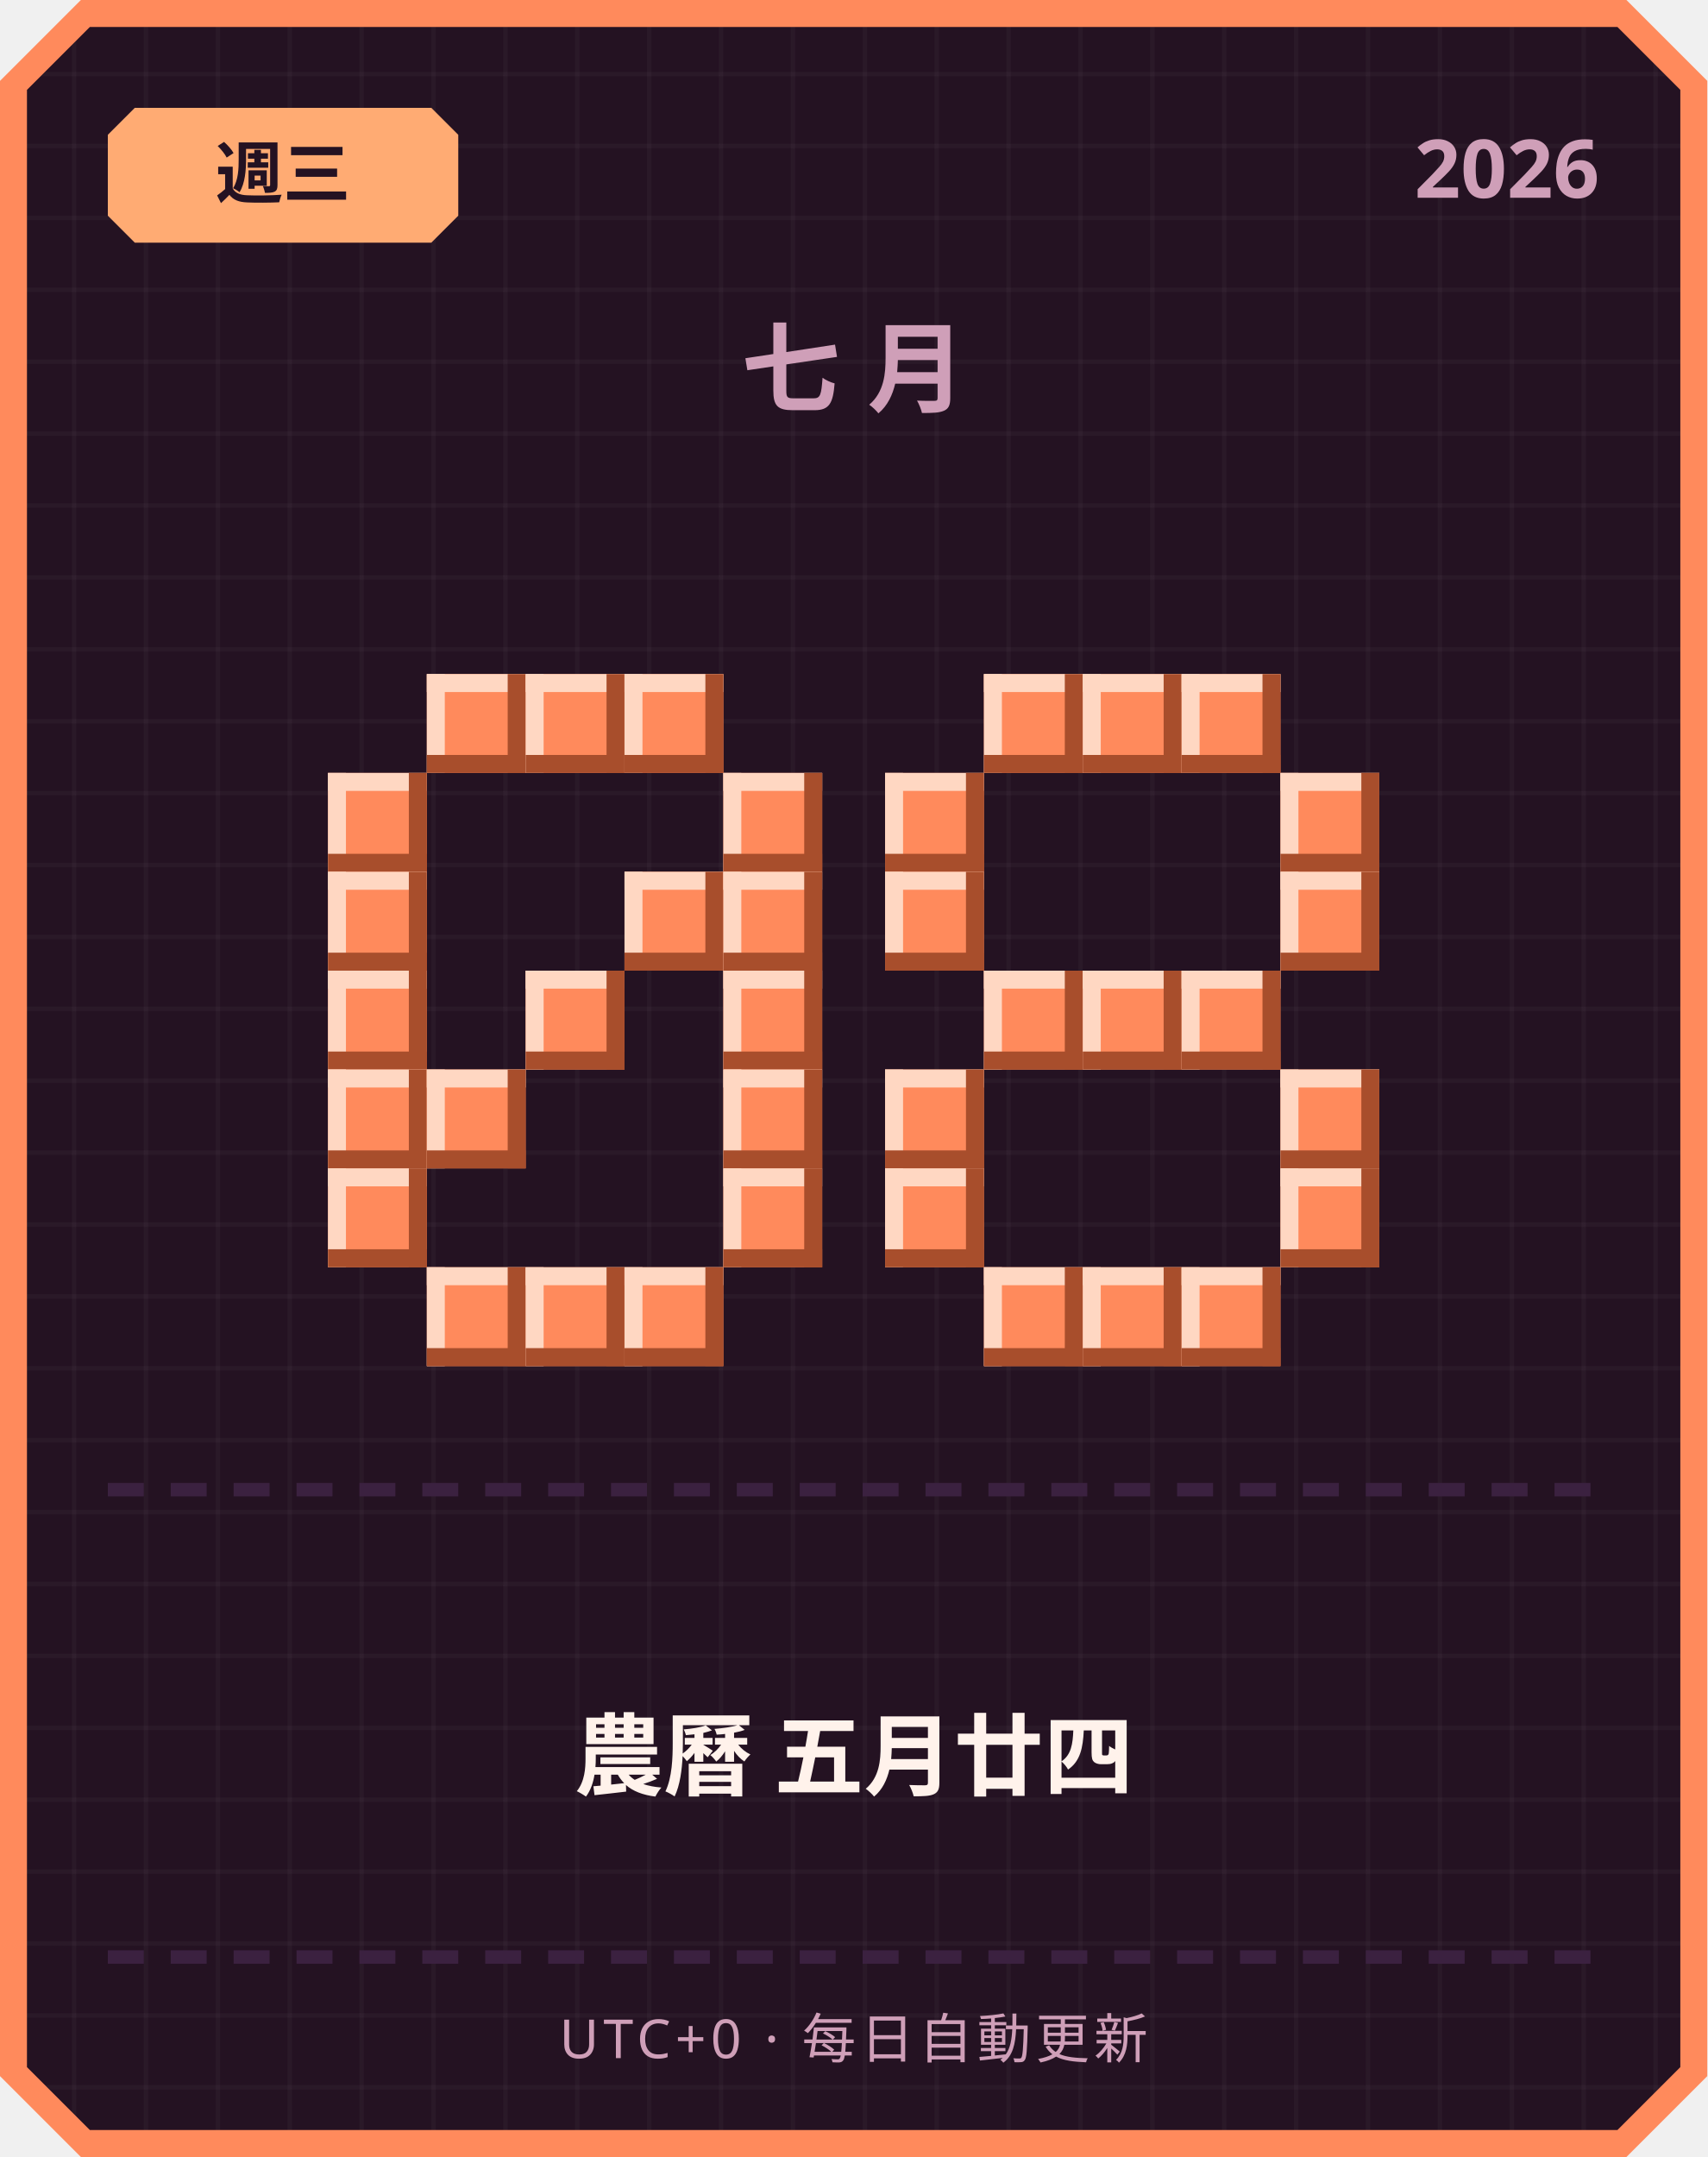
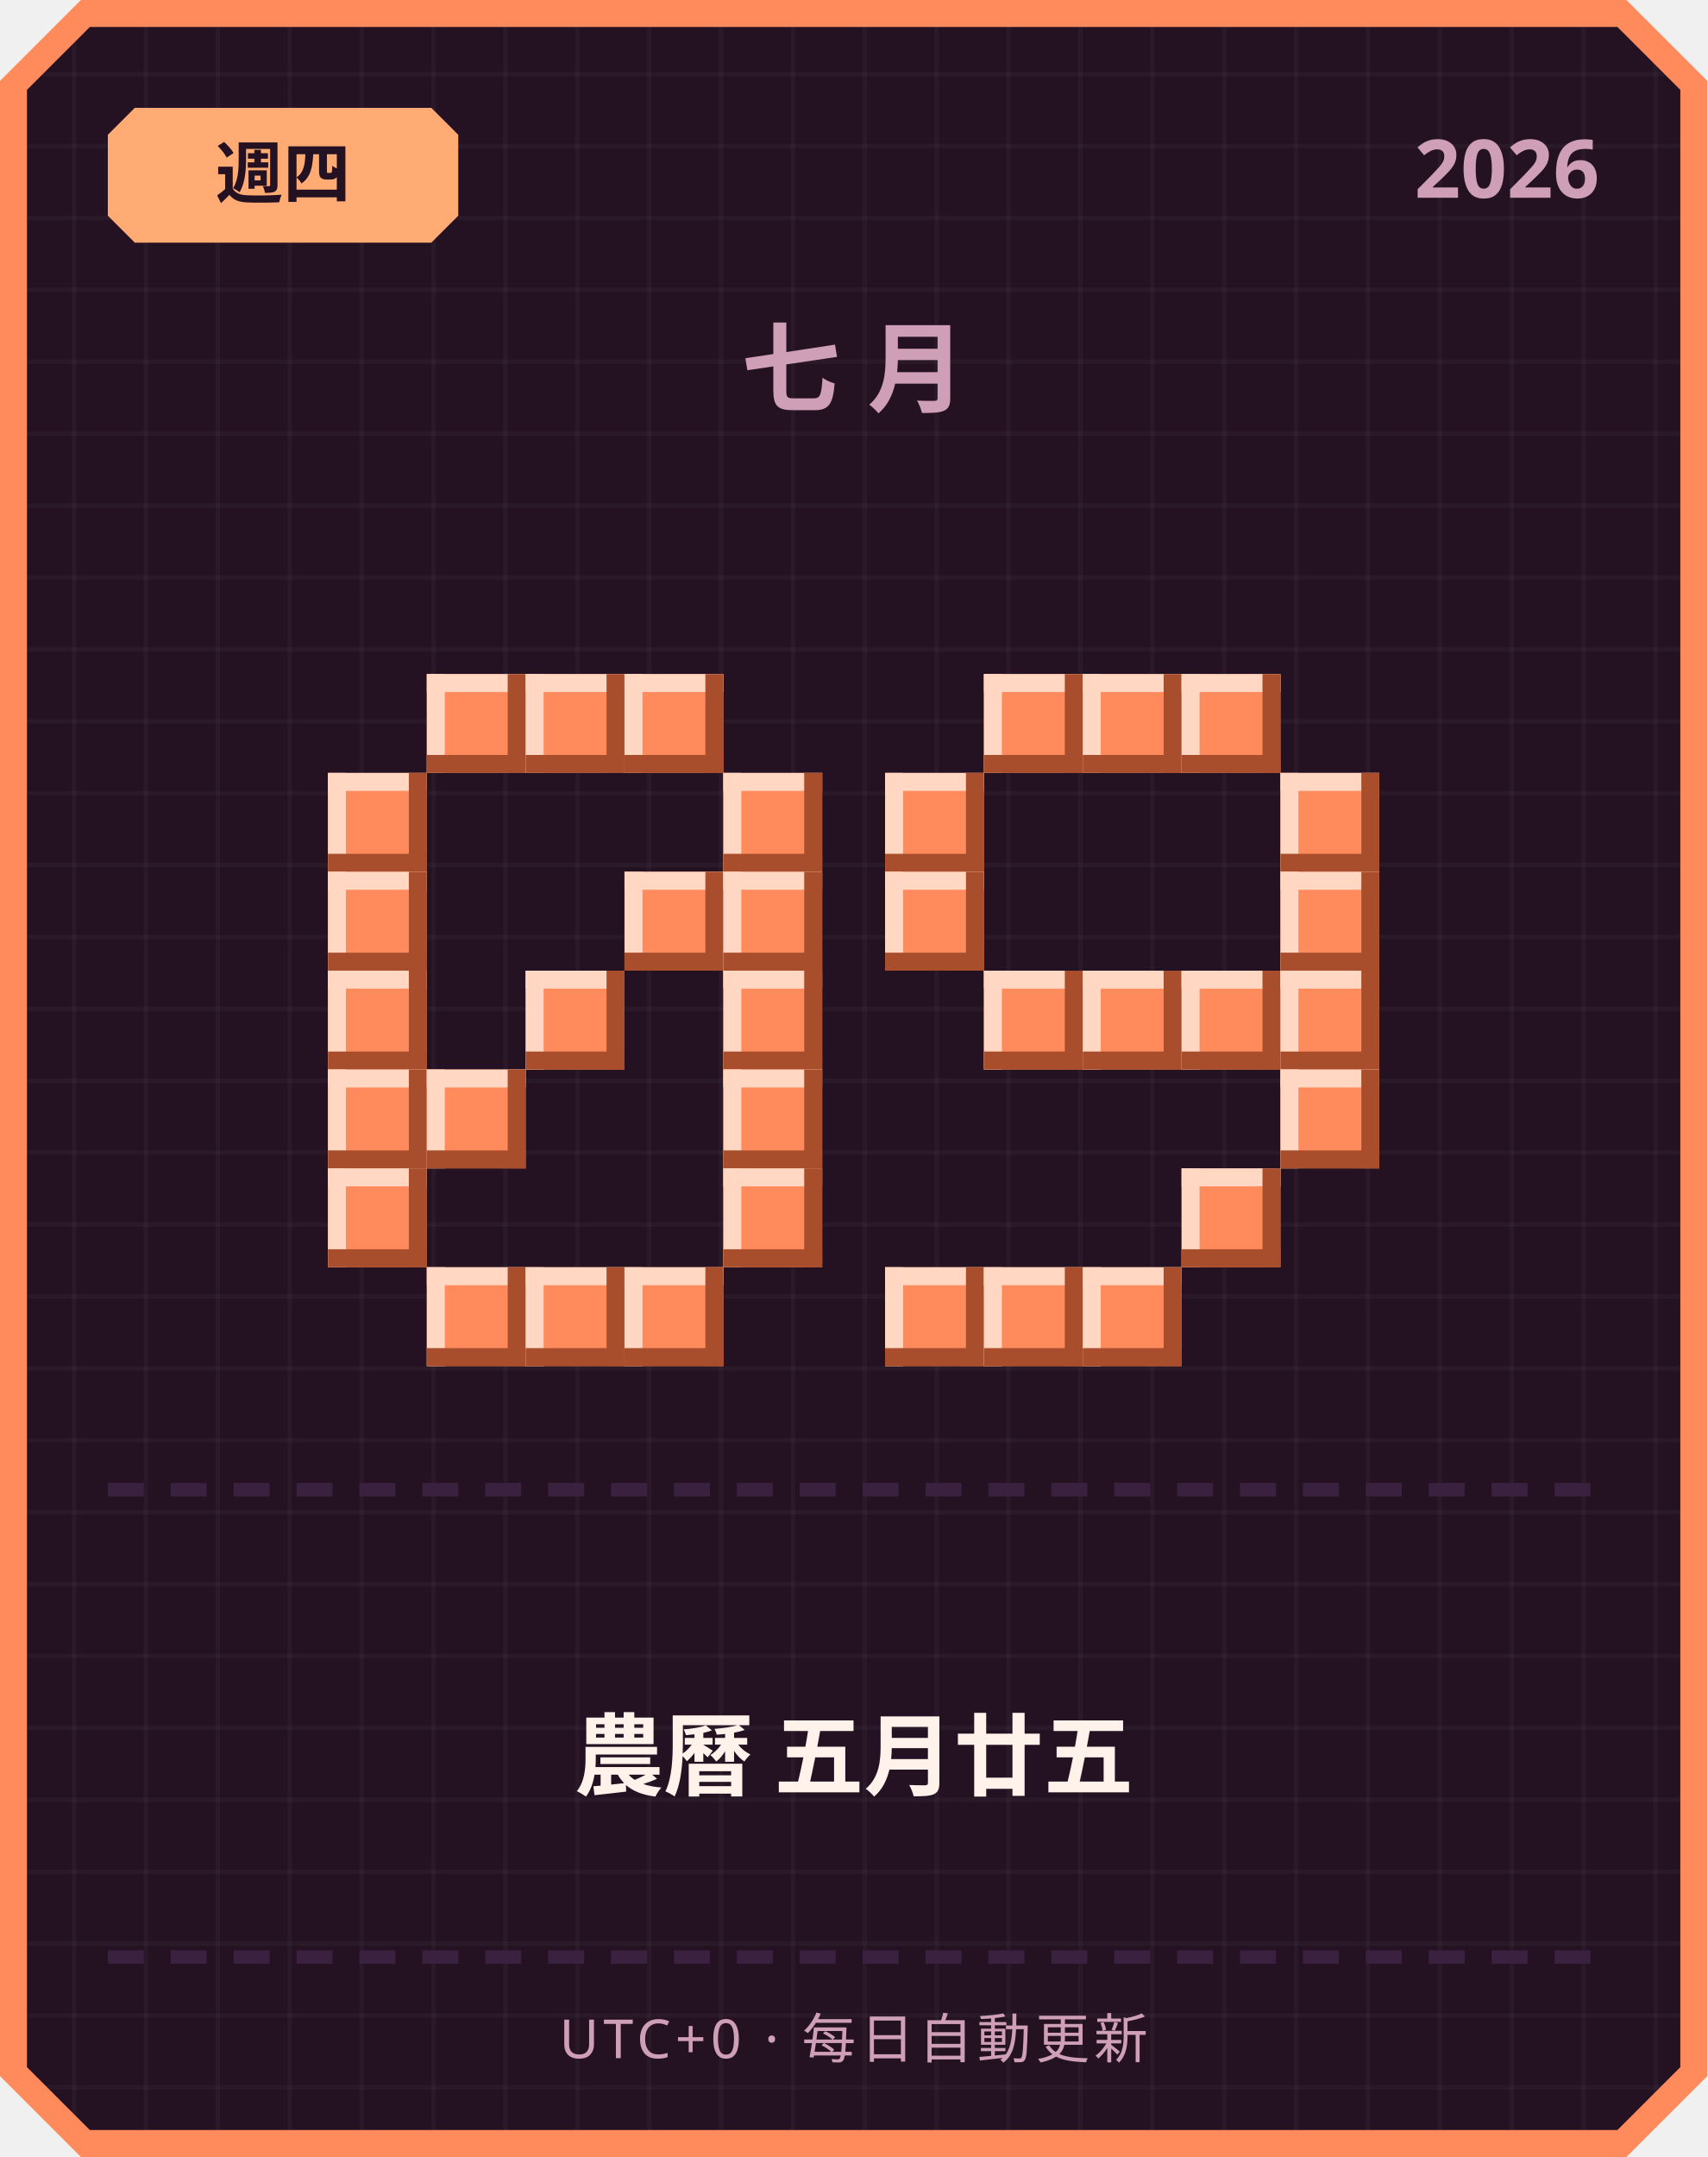
<svg xmlns="http://www.w3.org/2000/svg" width="380" height="480" viewBox="0 0 380 480">
  <defs>
    <pattern id="grid" width="16" height="16" patternUnits="userSpaceOnUse">
      <rect width="16" height="16" fill="#241222" />
      <rect width="1" height="16" fill="#ffffff" opacity="0.03" />
      <rect width="16" height="1" fill="#ffffff" opacity="0.03" />
    </pattern>
  </defs>
  <path d="M 18,0 L 362,0 L 380,18 L 380,462 L 362,480 L 18,480 L 0,462 L 0,18 Z" fill="#ff8a5c" />
  <path d="M 20,6 L 360,6 L 374,20 L 374,460 L 360,474 L 20,474 L 6,460 L 6,20 Z" fill="url(#grid)" />
  <path d="M 30,24 L 96,24 L 102,30 L 102,48 L 96,54 L 30,54 L 24,48 L 24,30 Z" fill="#ffab73" />
-   <text x="63" y="44" text-anchor="middle" font-family="'Segoe UI', sans-serif" font-size="15" font-weight="700" fill="#241222">週三</text>
+   <text x="63" y="44" text-anchor="middle" font-family="'Segoe UI', sans-serif" font-size="15" font-weight="700" fill="#241222">週四</text>
  <text x="356" y="44" text-anchor="end" font-family="'Segoe UI', sans-serif" font-size="18" font-weight="700" fill="#cf9fb8">2026</text>
  <text x="190" y="90" text-anchor="middle" font-family="'Segoe UI', sans-serif" font-size="22" font-weight="700" letter-spacing="6" fill="#cf9fb8">七月</text>
  <rect x="95" y="150" width="22" height="22" fill="#ff8a5c" />
  <rect x="95" y="150" width="22" height="4" fill="#ffd7c2" />
  <rect x="95" y="150" width="4" height="22" fill="#ffd7c2" />
  <rect x="95" y="168" width="22" height="4" fill="#a84e2c" />
  <rect x="113" y="150" width="4" height="22" fill="#a84e2c" />
  <rect x="117" y="150" width="22" height="22" fill="#ff8a5c" />
  <rect x="117" y="150" width="22" height="4" fill="#ffd7c2" />
  <rect x="117" y="150" width="4" height="22" fill="#ffd7c2" />
  <rect x="117" y="168" width="22" height="4" fill="#a84e2c" />
  <rect x="135" y="150" width="4" height="22" fill="#a84e2c" />
  <rect x="139" y="150" width="22" height="22" fill="#ff8a5c" />
  <rect x="139" y="150" width="22" height="4" fill="#ffd7c2" />
  <rect x="139" y="150" width="4" height="22" fill="#ffd7c2" />
  <rect x="139" y="168" width="22" height="4" fill="#a84e2c" />
  <rect x="157" y="150" width="4" height="22" fill="#a84e2c" />
  <rect x="73" y="172" width="22" height="22" fill="#ff8a5c" />
  <rect x="73" y="172" width="22" height="4" fill="#ffd7c2" />
  <rect x="73" y="172" width="4" height="22" fill="#ffd7c2" />
  <rect x="73" y="190" width="22" height="4" fill="#a84e2c" />
  <rect x="91" y="172" width="4" height="22" fill="#a84e2c" />
  <rect x="161" y="172" width="22" height="22" fill="#ff8a5c" />
  <rect x="161" y="172" width="22" height="4" fill="#ffd7c2" />
  <rect x="161" y="172" width="4" height="22" fill="#ffd7c2" />
  <rect x="161" y="190" width="22" height="4" fill="#a84e2c" />
  <rect x="179" y="172" width="4" height="22" fill="#a84e2c" />
  <rect x="73" y="194" width="22" height="22" fill="#ff8a5c" />
  <rect x="73" y="194" width="22" height="4" fill="#ffd7c2" />
  <rect x="73" y="194" width="4" height="22" fill="#ffd7c2" />
  <rect x="73" y="212" width="22" height="4" fill="#a84e2c" />
  <rect x="91" y="194" width="4" height="22" fill="#a84e2c" />
  <rect x="139" y="194" width="22" height="22" fill="#ff8a5c" />
  <rect x="139" y="194" width="22" height="4" fill="#ffd7c2" />
  <rect x="139" y="194" width="4" height="22" fill="#ffd7c2" />
  <rect x="139" y="212" width="22" height="4" fill="#a84e2c" />
  <rect x="157" y="194" width="4" height="22" fill="#a84e2c" />
  <rect x="161" y="194" width="22" height="22" fill="#ff8a5c" />
  <rect x="161" y="194" width="22" height="4" fill="#ffd7c2" />
  <rect x="161" y="194" width="4" height="22" fill="#ffd7c2" />
  <rect x="161" y="212" width="22" height="4" fill="#a84e2c" />
  <rect x="179" y="194" width="4" height="22" fill="#a84e2c" />
  <rect x="73" y="216" width="22" height="22" fill="#ff8a5c" />
  <rect x="73" y="216" width="22" height="4" fill="#ffd7c2" />
  <rect x="73" y="216" width="4" height="22" fill="#ffd7c2" />
  <rect x="73" y="234" width="22" height="4" fill="#a84e2c" />
  <rect x="91" y="216" width="4" height="22" fill="#a84e2c" />
  <rect x="117" y="216" width="22" height="22" fill="#ff8a5c" />
  <rect x="117" y="216" width="22" height="4" fill="#ffd7c2" />
  <rect x="117" y="216" width="4" height="22" fill="#ffd7c2" />
  <rect x="117" y="234" width="22" height="4" fill="#a84e2c" />
  <rect x="135" y="216" width="4" height="22" fill="#a84e2c" />
  <rect x="161" y="216" width="22" height="22" fill="#ff8a5c" />
  <rect x="161" y="216" width="22" height="4" fill="#ffd7c2" />
  <rect x="161" y="216" width="4" height="22" fill="#ffd7c2" />
  <rect x="161" y="234" width="22" height="4" fill="#a84e2c" />
  <rect x="179" y="216" width="4" height="22" fill="#a84e2c" />
  <rect x="73" y="238" width="22" height="22" fill="#ff8a5c" />
  <rect x="73" y="238" width="22" height="4" fill="#ffd7c2" />
  <rect x="73" y="238" width="4" height="22" fill="#ffd7c2" />
  <rect x="73" y="256" width="22" height="4" fill="#a84e2c" />
  <rect x="91" y="238" width="4" height="22" fill="#a84e2c" />
  <rect x="95" y="238" width="22" height="22" fill="#ff8a5c" />
  <rect x="95" y="238" width="22" height="4" fill="#ffd7c2" />
  <rect x="95" y="238" width="4" height="22" fill="#ffd7c2" />
  <rect x="95" y="256" width="22" height="4" fill="#a84e2c" />
  <rect x="113" y="238" width="4" height="22" fill="#a84e2c" />
  <rect x="161" y="238" width="22" height="22" fill="#ff8a5c" />
  <rect x="161" y="238" width="22" height="4" fill="#ffd7c2" />
  <rect x="161" y="238" width="4" height="22" fill="#ffd7c2" />
  <rect x="161" y="256" width="22" height="4" fill="#a84e2c" />
  <rect x="179" y="238" width="4" height="22" fill="#a84e2c" />
  <rect x="73" y="260" width="22" height="22" fill="#ff8a5c" />
  <rect x="73" y="260" width="22" height="4" fill="#ffd7c2" />
  <rect x="73" y="260" width="4" height="22" fill="#ffd7c2" />
  <rect x="73" y="278" width="22" height="4" fill="#a84e2c" />
  <rect x="91" y="260" width="4" height="22" fill="#a84e2c" />
  <rect x="161" y="260" width="22" height="22" fill="#ff8a5c" />
  <rect x="161" y="260" width="22" height="4" fill="#ffd7c2" />
  <rect x="161" y="260" width="4" height="22" fill="#ffd7c2" />
  <rect x="161" y="278" width="22" height="4" fill="#a84e2c" />
  <rect x="179" y="260" width="4" height="22" fill="#a84e2c" />
  <rect x="95" y="282" width="22" height="22" fill="#ff8a5c" />
  <rect x="95" y="282" width="22" height="4" fill="#ffd7c2" />
  <rect x="95" y="282" width="4" height="22" fill="#ffd7c2" />
  <rect x="95" y="300" width="22" height="4" fill="#a84e2c" />
  <rect x="113" y="282" width="4" height="22" fill="#a84e2c" />
  <rect x="117" y="282" width="22" height="22" fill="#ff8a5c" />
  <rect x="117" y="282" width="22" height="4" fill="#ffd7c2" />
  <rect x="117" y="282" width="4" height="22" fill="#ffd7c2" />
  <rect x="117" y="300" width="22" height="4" fill="#a84e2c" />
  <rect x="135" y="282" width="4" height="22" fill="#a84e2c" />
  <rect x="139" y="282" width="22" height="22" fill="#ff8a5c" />
  <rect x="139" y="282" width="22" height="4" fill="#ffd7c2" />
  <rect x="139" y="282" width="4" height="22" fill="#ffd7c2" />
  <rect x="139" y="300" width="22" height="4" fill="#a84e2c" />
  <rect x="157" y="282" width="4" height="22" fill="#a84e2c" />
  <rect x="219" y="150" width="22" height="22" fill="#ff8a5c" />
  <rect x="219" y="150" width="22" height="4" fill="#ffd7c2" />
  <rect x="219" y="150" width="4" height="22" fill="#ffd7c2" />
  <rect x="219" y="168" width="22" height="4" fill="#a84e2c" />
  <rect x="237" y="150" width="4" height="22" fill="#a84e2c" />
  <rect x="241" y="150" width="22" height="22" fill="#ff8a5c" />
  <rect x="241" y="150" width="22" height="4" fill="#ffd7c2" />
  <rect x="241" y="150" width="4" height="22" fill="#ffd7c2" />
  <rect x="241" y="168" width="22" height="4" fill="#a84e2c" />
  <rect x="259" y="150" width="4" height="22" fill="#a84e2c" />
  <rect x="263" y="150" width="22" height="22" fill="#ff8a5c" />
  <rect x="263" y="150" width="22" height="4" fill="#ffd7c2" />
  <rect x="263" y="150" width="4" height="22" fill="#ffd7c2" />
  <rect x="263" y="168" width="22" height="4" fill="#a84e2c" />
  <rect x="281" y="150" width="4" height="22" fill="#a84e2c" />
  <rect x="197" y="172" width="22" height="22" fill="#ff8a5c" />
  <rect x="197" y="172" width="22" height="4" fill="#ffd7c2" />
  <rect x="197" y="172" width="4" height="22" fill="#ffd7c2" />
  <rect x="197" y="190" width="22" height="4" fill="#a84e2c" />
  <rect x="215" y="172" width="4" height="22" fill="#a84e2c" />
  <rect x="285" y="172" width="22" height="22" fill="#ff8a5c" />
  <rect x="285" y="172" width="22" height="4" fill="#ffd7c2" />
  <rect x="285" y="172" width="4" height="22" fill="#ffd7c2" />
  <rect x="285" y="190" width="22" height="4" fill="#a84e2c" />
  <rect x="303" y="172" width="4" height="22" fill="#a84e2c" />
  <rect x="197" y="194" width="22" height="22" fill="#ff8a5c" />
  <rect x="197" y="194" width="22" height="4" fill="#ffd7c2" />
  <rect x="197" y="194" width="4" height="22" fill="#ffd7c2" />
  <rect x="197" y="212" width="22" height="4" fill="#a84e2c" />
  <rect x="215" y="194" width="4" height="22" fill="#a84e2c" />
  <rect x="285" y="194" width="22" height="22" fill="#ff8a5c" />
  <rect x="285" y="194" width="22" height="4" fill="#ffd7c2" />
  <rect x="285" y="194" width="4" height="22" fill="#ffd7c2" />
  <rect x="285" y="212" width="22" height="4" fill="#a84e2c" />
  <rect x="303" y="194" width="4" height="22" fill="#a84e2c" />
  <rect x="219" y="216" width="22" height="22" fill="#ff8a5c" />
  <rect x="219" y="216" width="22" height="4" fill="#ffd7c2" />
  <rect x="219" y="216" width="4" height="22" fill="#ffd7c2" />
  <rect x="219" y="234" width="22" height="4" fill="#a84e2c" />
  <rect x="237" y="216" width="4" height="22" fill="#a84e2c" />
  <rect x="241" y="216" width="22" height="22" fill="#ff8a5c" />
  <rect x="241" y="216" width="22" height="4" fill="#ffd7c2" />
  <rect x="241" y="216" width="4" height="22" fill="#ffd7c2" />
  <rect x="241" y="234" width="22" height="4" fill="#a84e2c" />
  <rect x="259" y="216" width="4" height="22" fill="#a84e2c" />
  <rect x="263" y="216" width="22" height="22" fill="#ff8a5c" />
  <rect x="263" y="216" width="22" height="4" fill="#ffd7c2" />
  <rect x="263" y="216" width="4" height="22" fill="#ffd7c2" />
  <rect x="263" y="234" width="22" height="4" fill="#a84e2c" />
  <rect x="281" y="216" width="4" height="22" fill="#a84e2c" />
-   <rect x="197" y="238" width="22" height="22" fill="#ff8a5c" />
-   <rect x="197" y="238" width="22" height="4" fill="#ffd7c2" />
-   <rect x="197" y="238" width="4" height="22" fill="#ffd7c2" />
-   <rect x="197" y="256" width="22" height="4" fill="#a84e2c" />
-   <rect x="215" y="238" width="4" height="22" fill="#a84e2c" />
+   <rect x="285" y="216" width="22" height="22" fill="#ff8a5c" />
+   <rect x="285" y="216" width="22" height="4" fill="#ffd7c2" />
+   <rect x="285" y="216" width="4" height="22" fill="#ffd7c2" />
+   <rect x="285" y="234" width="22" height="4" fill="#a84e2c" />
+   <rect x="303" y="216" width="4" height="22" fill="#a84e2c" />
  <rect x="285" y="238" width="22" height="22" fill="#ff8a5c" />
  <rect x="285" y="238" width="22" height="4" fill="#ffd7c2" />
  <rect x="285" y="238" width="4" height="22" fill="#ffd7c2" />
  <rect x="285" y="256" width="22" height="4" fill="#a84e2c" />
  <rect x="303" y="238" width="4" height="22" fill="#a84e2c" />
-   <rect x="197" y="260" width="22" height="22" fill="#ff8a5c" />
-   <rect x="197" y="260" width="22" height="4" fill="#ffd7c2" />
-   <rect x="197" y="260" width="4" height="22" fill="#ffd7c2" />
-   <rect x="197" y="278" width="22" height="4" fill="#a84e2c" />
-   <rect x="215" y="260" width="4" height="22" fill="#a84e2c" />
-   <rect x="285" y="260" width="22" height="22" fill="#ff8a5c" />
-   <rect x="285" y="260" width="22" height="4" fill="#ffd7c2" />
-   <rect x="285" y="260" width="4" height="22" fill="#ffd7c2" />
-   <rect x="285" y="278" width="22" height="4" fill="#a84e2c" />
-   <rect x="303" y="260" width="4" height="22" fill="#a84e2c" />
+   <rect x="263" y="260" width="22" height="22" fill="#ff8a5c" />
+   <rect x="263" y="260" width="22" height="4" fill="#ffd7c2" />
+   <rect x="263" y="260" width="4" height="22" fill="#ffd7c2" />
+   <rect x="263" y="278" width="22" height="4" fill="#a84e2c" />
+   <rect x="281" y="260" width="4" height="22" fill="#a84e2c" />
+   <rect x="197" y="282" width="22" height="22" fill="#ff8a5c" />
+   <rect x="197" y="282" width="22" height="4" fill="#ffd7c2" />
+   <rect x="197" y="282" width="4" height="22" fill="#ffd7c2" />
+   <rect x="197" y="300" width="22" height="4" fill="#a84e2c" />
+   <rect x="215" y="282" width="4" height="22" fill="#a84e2c" />
  <rect x="219" y="282" width="22" height="22" fill="#ff8a5c" />
  <rect x="219" y="282" width="22" height="4" fill="#ffd7c2" />
  <rect x="219" y="282" width="4" height="22" fill="#ffd7c2" />
  <rect x="219" y="300" width="22" height="4" fill="#a84e2c" />
  <rect x="237" y="282" width="4" height="22" fill="#a84e2c" />
  <rect x="241" y="282" width="22" height="22" fill="#ff8a5c" />
  <rect x="241" y="282" width="22" height="4" fill="#ffd7c2" />
  <rect x="241" y="282" width="4" height="22" fill="#ffd7c2" />
  <rect x="241" y="300" width="22" height="4" fill="#a84e2c" />
  <rect x="259" y="282" width="4" height="22" fill="#a84e2c" />
-   <rect x="263" y="282" width="22" height="22" fill="#ff8a5c" />
-   <rect x="263" y="282" width="22" height="4" fill="#ffd7c2" />
-   <rect x="263" y="282" width="4" height="22" fill="#ffd7c2" />
-   <rect x="263" y="300" width="22" height="4" fill="#a84e2c" />
-   <rect x="281" y="282" width="4" height="22" fill="#a84e2c" />
  <rect x="24" y="330" width="8" height="3" fill="#3b2140" />
  <rect x="38" y="330" width="8" height="3" fill="#3b2140" />
  <rect x="52" y="330" width="8" height="3" fill="#3b2140" />
  <rect x="66" y="330" width="8" height="3" fill="#3b2140" />
  <rect x="80" y="330" width="8" height="3" fill="#3b2140" />
  <rect x="94" y="330" width="8" height="3" fill="#3b2140" />
  <rect x="108" y="330" width="8" height="3" fill="#3b2140" />
  <rect x="122" y="330" width="8" height="3" fill="#3b2140" />
  <rect x="136" y="330" width="8" height="3" fill="#3b2140" />
  <rect x="150" y="330" width="8" height="3" fill="#3b2140" />
  <rect x="164" y="330" width="8" height="3" fill="#3b2140" />
  <rect x="178" y="330" width="8" height="3" fill="#3b2140" />
  <rect x="192" y="330" width="8" height="3" fill="#3b2140" />
  <rect x="206" y="330" width="8" height="3" fill="#3b2140" />
  <rect x="220" y="330" width="8" height="3" fill="#3b2140" />
  <rect x="234" y="330" width="8" height="3" fill="#3b2140" />
  <rect x="248" y="330" width="8" height="3" fill="#3b2140" />
  <rect x="262" y="330" width="8" height="3" fill="#3b2140" />
  <rect x="276" y="330" width="8" height="3" fill="#3b2140" />
  <rect x="290" y="330" width="8" height="3" fill="#3b2140" />
  <rect x="304" y="330" width="8" height="3" fill="#3b2140" />
  <rect x="318" y="330" width="8" height="3" fill="#3b2140" />
  <rect x="332" y="330" width="8" height="3" fill="#3b2140" />
  <rect x="346" y="330" width="8" height="3" fill="#3b2140" />
-   <text x="190" y="398" text-anchor="middle" font-family="'Segoe UI', 'Microsoft JhengHei', sans-serif" font-size="20" font-weight="700" fill="#fff2eb">農曆 五月廿四</text>
+   <text x="190" y="398" text-anchor="middle" font-family="'Segoe UI', 'Microsoft JhengHei', sans-serif" font-size="20" font-weight="700" fill="#fff2eb">農曆 五月廿五</text>
  <rect x="24" y="434" width="8" height="3" fill="#3b2140" />
  <rect x="38" y="434" width="8" height="3" fill="#3b2140" />
  <rect x="52" y="434" width="8" height="3" fill="#3b2140" />
  <rect x="66" y="434" width="8" height="3" fill="#3b2140" />
  <rect x="80" y="434" width="8" height="3" fill="#3b2140" />
  <rect x="94" y="434" width="8" height="3" fill="#3b2140" />
  <rect x="108" y="434" width="8" height="3" fill="#3b2140" />
  <rect x="122" y="434" width="8" height="3" fill="#3b2140" />
  <rect x="136" y="434" width="8" height="3" fill="#3b2140" />
  <rect x="150" y="434" width="8" height="3" fill="#3b2140" />
  <rect x="164" y="434" width="8" height="3" fill="#3b2140" />
  <rect x="178" y="434" width="8" height="3" fill="#3b2140" />
  <rect x="192" y="434" width="8" height="3" fill="#3b2140" />
  <rect x="206" y="434" width="8" height="3" fill="#3b2140" />
  <rect x="220" y="434" width="8" height="3" fill="#3b2140" />
  <rect x="234" y="434" width="8" height="3" fill="#3b2140" />
  <rect x="248" y="434" width="8" height="3" fill="#3b2140" />
  <rect x="262" y="434" width="8" height="3" fill="#3b2140" />
  <rect x="276" y="434" width="8" height="3" fill="#3b2140" />
  <rect x="290" y="434" width="8" height="3" fill="#3b2140" />
  <rect x="304" y="434" width="8" height="3" fill="#3b2140" />
  <rect x="318" y="434" width="8" height="3" fill="#3b2140" />
  <rect x="332" y="434" width="8" height="3" fill="#3b2140" />
  <rect x="346" y="434" width="8" height="3" fill="#3b2140" />
  <text x="190" y="458" text-anchor="middle" font-family="'Segoe UI', sans-serif" font-size="12" letter-spacing="1" fill="#cf9fb8">UTC+0 · 每日自動更新</text>
</svg>
